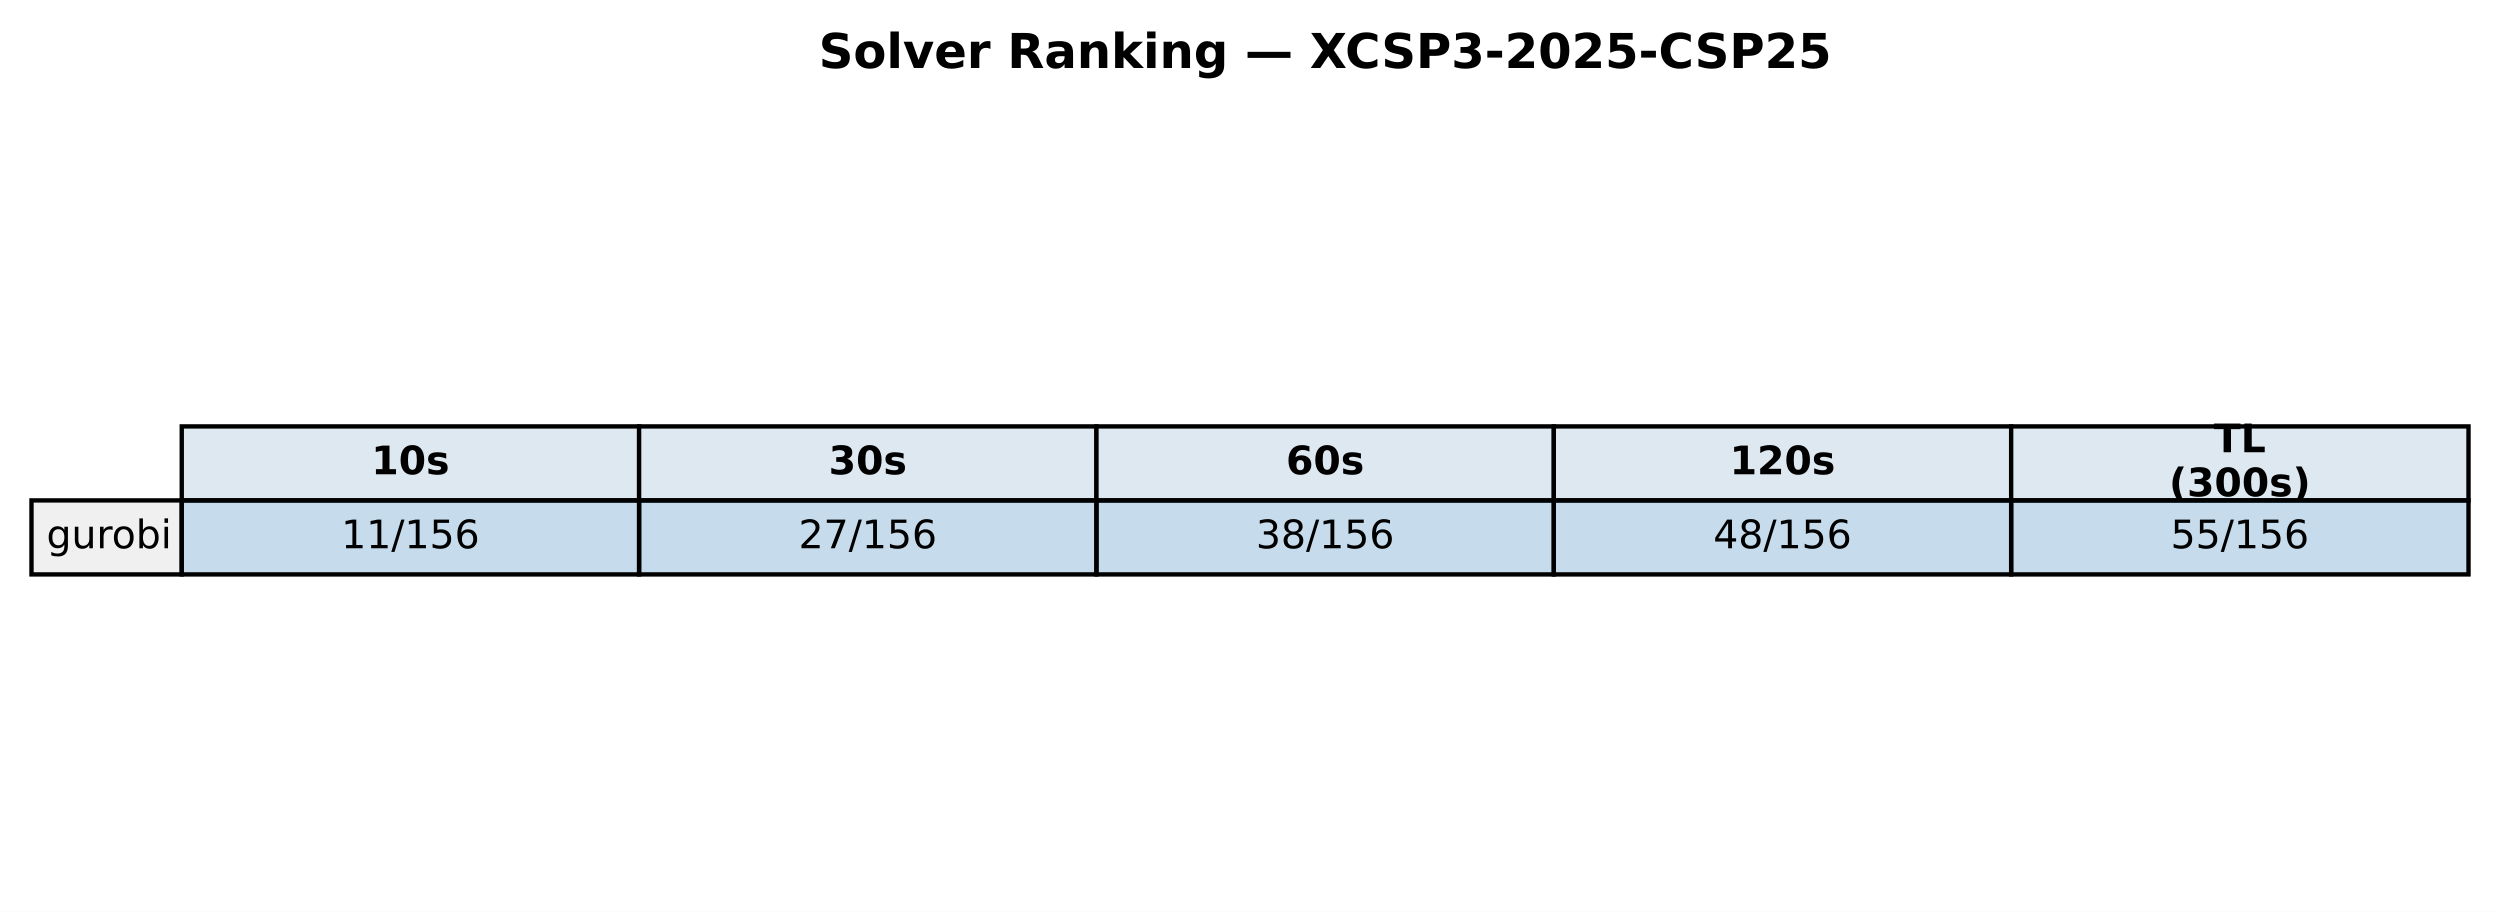
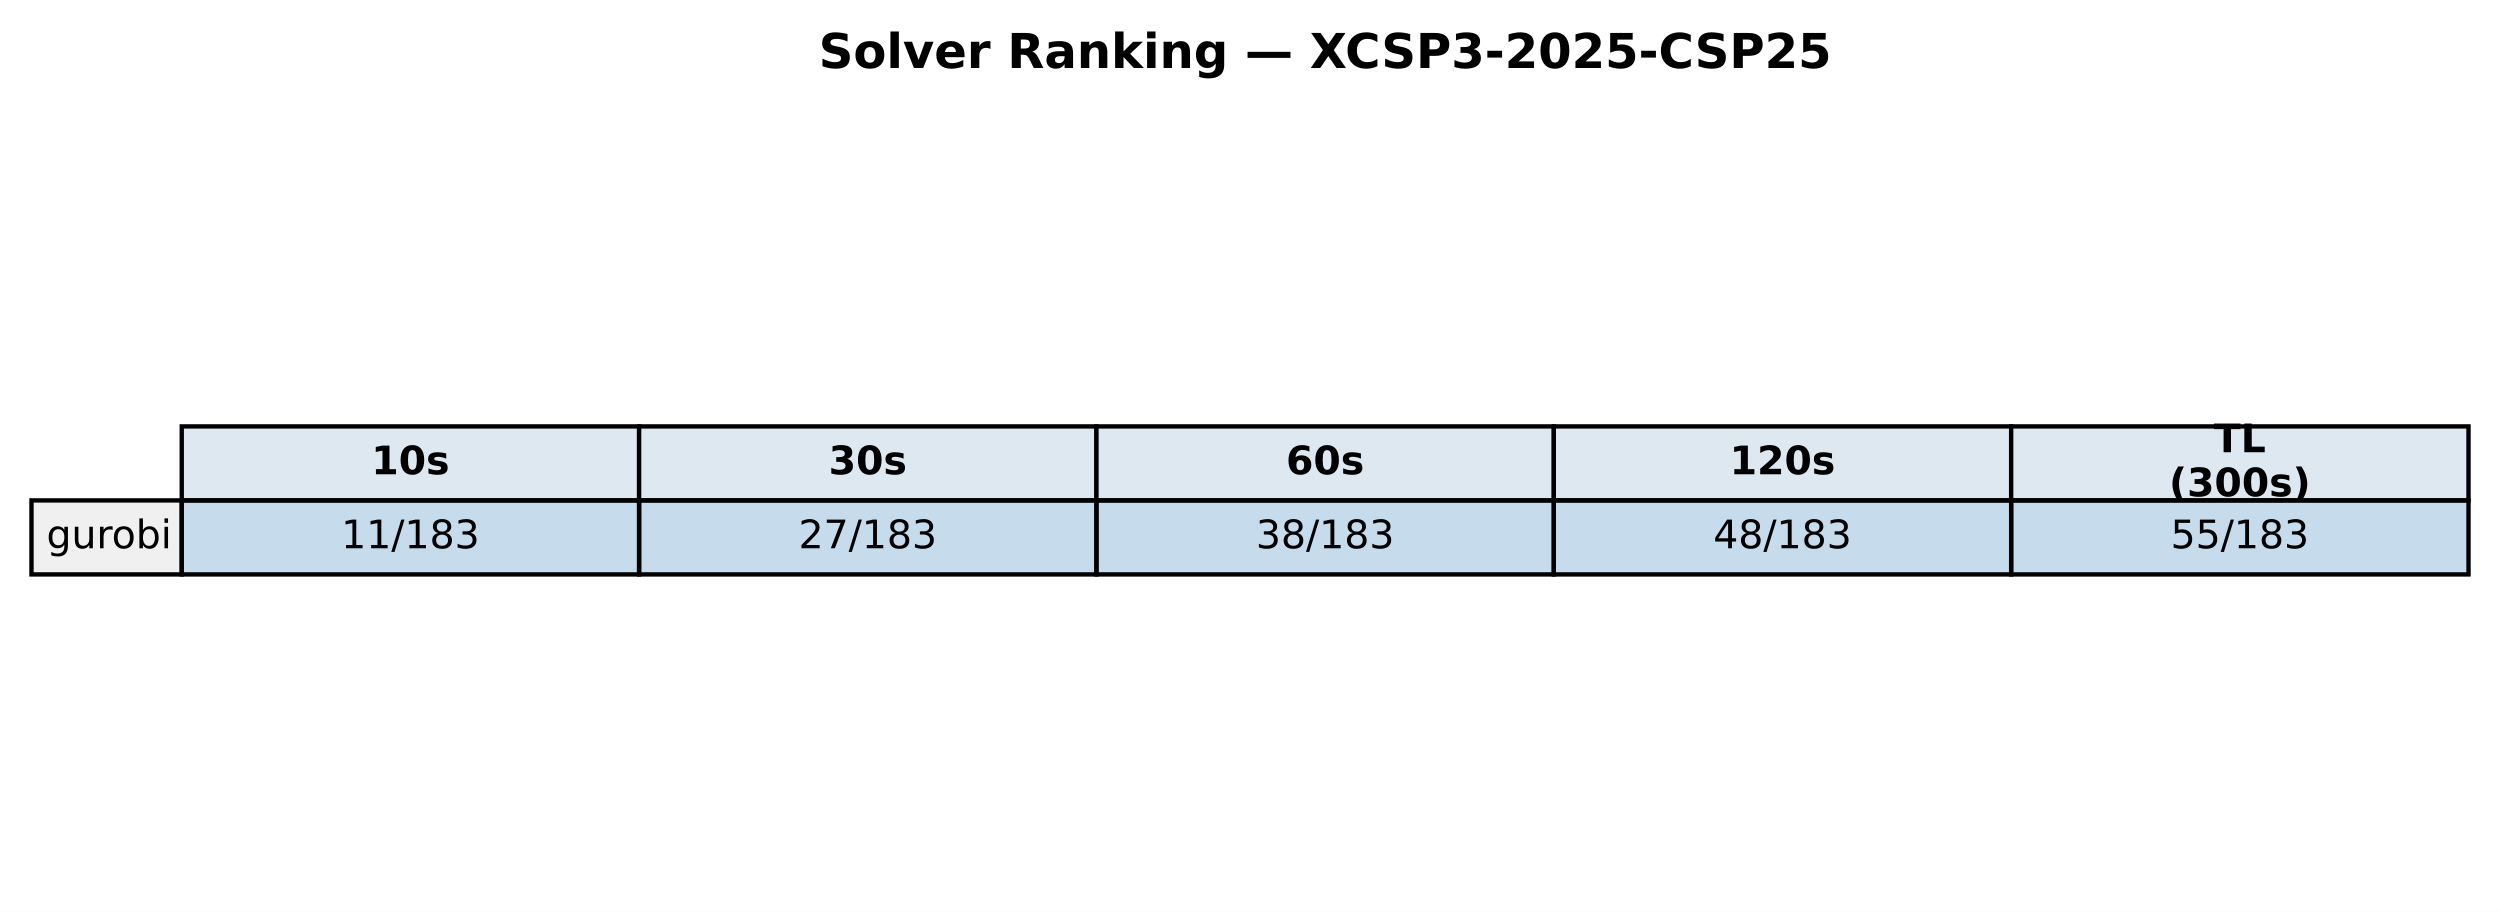
<svg xmlns="http://www.w3.org/2000/svg" xmlns:xlink="http://www.w3.org/1999/xlink" width="571.72pt" height="208.518pt" viewBox="0 0 571.72 208.518" version="1.1">
  <defs>
    <style type="text/css">*{stroke-linejoin: round; stroke-linecap: butt}</style>
  </defs>
  <g id="figure_1">
    <g id="patch_1">
      <path d="M 0 208.518  L 571.72 208.518  L 571.72 0  L 0 0  z " style="fill: #ffffff" />
    </g>
    <g id="axes_1">
      <g id="table_1">
        <g id="patch_2">
          <path d="M 41.563 114.438  L 146.154 114.438  L 146.154 97.514  L 41.563 97.514  z " style="fill: #dde8f0; stroke: #000000; stroke-linejoin: miter" />
        </g>
        <g id="text_1">
          <g transform="translate(84.91809 108.4594) scale(0.09 -0.09)">
            <defs>
              <path id="DejaVuSans-Bold-31" d="M 750 831  L 1813 831  L 1813 3847  L 722 3622  L 722 4441  L 1806 4666  L 2950 4666  L 2950 831  L 4013 831  L 4013 0  L 750 0  L 750 831  z " transform="scale(0.015625)" />
              <path id="DejaVuSans-Bold-30" d="M 2944 2338  Q 2944 3213 2780 3570  Q 2616 3928 2228 3928  Q 1841 3928 1675 3570  Q 1509 3213 1509 2338  Q 1509 1453 1675 1090  Q 1841 728 2228 728  Q 2613 728 2778 1090  Q 2944 1453 2944 2338  z M 4147 2328  Q 4147 1169 3647 539  Q 3147 -91 2228 -91  Q 1306 -91 806 539  Q 306 1169 306 2328  Q 306 3491 806 4120  Q 1306 4750 2228 4750  Q 3147 4750 3647 4120  Q 4147 3491 4147 2328  z " transform="scale(0.015625)" />
              <path id="DejaVuSans-Bold-73" d="M 3272 3391  L 3272 2541  Q 2913 2691 2578 2766  Q 2244 2841 1947 2841  Q 1628 2841 1473 2761  Q 1319 2681 1319 2516  Q 1319 2381 1436 2309  Q 1553 2238 1856 2203  L 2053 2175  Q 2913 2066 3209 1816  Q 3506 1566 3506 1031  Q 3506 472 3093 190  Q 2681 -91 1863 -91  Q 1516 -91 1145 -36  Q 775 19 384 128  L 384 978  Q 719 816 1070 734  Q 1422 653 1784 653  Q 2113 653 2278 743  Q 2444 834 2444 1013  Q 2444 1163 2330 1236  Q 2216 1309 1875 1350  L 1678 1375  Q 931 1469 631 1722  Q 331 1975 331 2491  Q 331 3047 712 3315  Q 1094 3584 1881 3584  Q 2191 3584 2531 3537  Q 2872 3491 3272 3391  z " transform="scale(0.015625)" />
            </defs>
            <use xlink:href="#DejaVuSans-Bold-31" />
            <use xlink:href="#DejaVuSans-Bold-30" transform="translate(69.58008 0)" />
            <use xlink:href="#DejaVuSans-Bold-73" transform="translate(139.1602 0)" />
          </g>
        </g>
        <g id="patch_3">
          <path d="M 146.154 114.438  L 250.746 114.438  L 250.746 97.514  L 146.154 97.514  z " style="fill: #dde8f0; stroke: #000000; stroke-linejoin: miter" />
        </g>
        <g id="text_2">
          <g transform="translate(189.5096 108.4594) scale(0.09 -0.09)">
            <defs>
              <path id="DejaVuSans-Bold-33" d="M 2981 2516  Q 3453 2394 3698 2092  Q 3944 1791 3944 1325  Q 3944 631 3412 270  Q 2881 -91 1863 -91  Q 1503 -91 1142 -33  Q 781 25 428 141  L 428 1069  Q 766 900 1098 814  Q 1431 728 1753 728  Q 2231 728 2486 893  Q 2741 1059 2741 1369  Q 2741 1688 2480 1852  Q 2219 2016 1709 2016  L 1228 2016  L 1228 2791  L 1734 2791  Q 2188 2791 2409 2933  Q 2631 3075 2631 3366  Q 2631 3634 2415 3781  Q 2200 3928 1806 3928  Q 1516 3928 1219 3862  Q 922 3797 628 3669  L 628 4550  Q 984 4650 1334 4700  Q 1684 4750 2022 4750  Q 2931 4750 3382 4451  Q 3834 4153 3834 3553  Q 3834 3144 3618 2883  Q 3403 2622 2981 2516  z " transform="scale(0.015625)" />
            </defs>
            <use xlink:href="#DejaVuSans-Bold-33" />
            <use xlink:href="#DejaVuSans-Bold-30" transform="translate(69.58008 0)" />
            <use xlink:href="#DejaVuSans-Bold-73" transform="translate(139.1602 0)" />
          </g>
        </g>
        <g id="patch_4">
          <path d="M 250.746 114.438  L 355.337 114.438  L 355.337 97.514  L 250.746 97.514  z " style="fill: #dde8f0; stroke: #000000; stroke-linejoin: miter" />
        </g>
        <g id="text_3">
          <g transform="translate(294.1011 108.4594) scale(0.09 -0.09)">
            <defs>
              <path id="DejaVuSans-Bold-36" d="M 2316 2303  Q 2000 2303 1842 2098  Q 1684 1894 1684 1484  Q 1684 1075 1842 870  Q 2000 666 2316 666  Q 2634 666 2792 870  Q 2950 1075 2950 1484  Q 2950 1894 2792 2098  Q 2634 2303 2316 2303  z M 3803 4544  L 3803 3681  Q 3506 3822 3243 3889  Q 2981 3956 2731 3956  Q 2194 3956 1894 3657  Q 1594 3359 1544 2772  Q 1750 2925 1990 3001  Q 2231 3078 2516 3078  Q 3231 3078 3670 2659  Q 4109 2241 4109 1563  Q 4109 813 3618 361  Q 3128 -91 2303 -91  Q 1394 -91 895 523  Q 397 1138 397 2266  Q 397 3422 980 4083  Q 1563 4744 2578 4744  Q 2900 4744 3203 4694  Q 3506 4644 3803 4544  z " transform="scale(0.015625)" />
            </defs>
            <use xlink:href="#DejaVuSans-Bold-36" />
            <use xlink:href="#DejaVuSans-Bold-30" transform="translate(69.58008 0)" />
            <use xlink:href="#DejaVuSans-Bold-73" transform="translate(139.1602 0)" />
          </g>
        </g>
        <g id="patch_5">
          <path d="M 355.337 114.438  L 459.929 114.438  L 459.929 97.514  L 355.337 97.514  z " style="fill: #dde8f0; stroke: #000000; stroke-linejoin: miter" />
        </g>
        <g id="text_4">
          <g transform="translate(395.5616 108.4594) scale(0.09 -0.09)">
            <defs>
              <path id="DejaVuSans-Bold-32" d="M 1844 884  L 3897 884  L 3897 0  L 506 0  L 506 884  L 2209 2388  Q 2438 2594 2547 2791  Q 2656 2988 2656 3200  Q 2656 3528 2436 3728  Q 2216 3928 1850 3928  Q 1569 3928 1234 3808  Q 900 3688 519 3450  L 519 4475  Q 925 4609 1322 4679  Q 1719 4750 2100 4750  Q 2938 4750 3402 4381  Q 3866 4013 3866 3353  Q 3866 2972 3669 2642  Q 3472 2313 2841 1759  L 1844 884  z " transform="scale(0.015625)" />
            </defs>
            <use xlink:href="#DejaVuSans-Bold-31" />
            <use xlink:href="#DejaVuSans-Bold-32" transform="translate(69.58008 0)" />
            <use xlink:href="#DejaVuSans-Bold-30" transform="translate(139.1602 0)" />
            <use xlink:href="#DejaVuSans-Bold-73" transform="translate(208.7402 0)" />
          </g>
        </g>
        <g id="patch_6">
          <path d="M 459.929 114.438  L 564.52 114.438  L 564.52 97.514  L 459.929 97.514  z " style="fill: #dde8f0; stroke: #000000; stroke-linejoin: miter" />
        </g>
        <g id="text_5">
          <g transform="translate(506.2872 103.4204) scale(0.09 -0.09)">
            <defs>
              <path id="DejaVuSans-Bold-54" d="M 31 4666  L 4331 4666  L 4331 3756  L 2784 3756  L 2784 0  L 1581 0  L 1581 3756  L 31 3756  L 31 4666  z " transform="scale(0.015625)" />
              <path id="DejaVuSans-Bold-4c" d="M 588 4666  L 1791 4666  L 1791 909  L 3903 909  L 3903 0  L 588 0  L 588 4666  z " transform="scale(0.015625)" />
            </defs>
            <use xlink:href="#DejaVuSans-Bold-54" />
            <use xlink:href="#DejaVuSans-Bold-4c" transform="translate(68.21289 0)" />
          </g>
          <g transform="translate(496.0399 113.4984) scale(0.09 -0.09)">
            <defs>
              <path id="DejaVuSans-Bold-28" d="M 2413 -844  L 1484 -844  Q 1006 -72 778 623  Q 550 1319 550 2003  Q 550 2688 779 3389  Q 1009 4091 1484 4856  L 2413 4856  Q 2013 4116 1813 3408  Q 1613 2700 1613 2009  Q 1613 1319 1811 609  Q 2009 -100 2413 -844  z " transform="scale(0.015625)" />
              <path id="DejaVuSans-Bold-29" d="M 513 -844  Q 913 -100 1113 609  Q 1313 1319 1313 2009  Q 1313 2700 1113 3408  Q 913 4116 513 4856  L 1441 4856  Q 1916 4091 2145 3389  Q 2375 2688 2375 2003  Q 2375 1319 2147 623  Q 1919 -72 1441 -844  L 513 -844  z " transform="scale(0.015625)" />
            </defs>
            <use xlink:href="#DejaVuSans-Bold-28" />
            <use xlink:href="#DejaVuSans-Bold-33" transform="translate(45.70312 0)" />
            <use xlink:href="#DejaVuSans-Bold-30" transform="translate(115.2832 0)" />
            <use xlink:href="#DejaVuSans-Bold-30" transform="translate(184.8633 0)" />
            <use xlink:href="#DejaVuSans-Bold-73" transform="translate(254.4434 0)" />
            <use xlink:href="#DejaVuSans-Bold-29" transform="translate(313.9648 0)" />
          </g>
        </g>
        <g id="patch_7">
          <path d="M 7.2 131.363  L 41.563 131.363  L 41.563 114.438  L 7.2 114.438  z " style="fill: #f0f0f0; stroke: #000000; stroke-linejoin: miter" />
        </g>
        <g id="text_6">
          <g transform="translate(10.63626 125.3841) scale(0.09 -0.09)">
            <defs>
              <path id="DejaVuSans-67" d="M 2906 1791  Q 2906 2416 2648 2759  Q 2391 3103 1925 3103  Q 1463 3103 1205 2759  Q 947 2416 947 1791  Q 947 1169 1205 825  Q 1463 481 1925 481  Q 2391 481 2648 825  Q 2906 1169 2906 1791  z M 3481 434  Q 3481 -459 3084 -895  Q 2688 -1331 1869 -1331  Q 1566 -1331 1297 -1286  Q 1028 -1241 775 -1147  L 775 -588  Q 1028 -725 1275 -790  Q 1522 -856 1778 -856  Q 2344 -856 2625 -561  Q 2906 -266 2906 331  L 2906 616  Q 2728 306 2450 153  Q 2172 0 1784 0  Q 1141 0 747 490  Q 353 981 353 1791  Q 353 2603 747 3093  Q 1141 3584 1784 3584  Q 2172 3584 2450 3431  Q 2728 3278 2906 2969  L 2906 3500  L 3481 3500  L 3481 434  z " transform="scale(0.015625)" />
              <path id="DejaVuSans-75" d="M 544 1381  L 544 3500  L 1119 3500  L 1119 1403  Q 1119 906 1312 657  Q 1506 409 1894 409  Q 2359 409 2629 706  Q 2900 1003 2900 1516  L 2900 3500  L 3475 3500  L 3475 0  L 2900 0  L 2900 538  Q 2691 219 2414 64  Q 2138 -91 1772 -91  Q 1169 -91 856 284  Q 544 659 544 1381  z M 1991 3584  L 1991 3584  z " transform="scale(0.015625)" />
              <path id="DejaVuSans-72" d="M 2631 2963  Q 2534 3019 2420 3045  Q 2306 3072 2169 3072  Q 1681 3072 1420 2755  Q 1159 2438 1159 1844  L 1159 0  L 581 0  L 581 3500  L 1159 3500  L 1159 2956  Q 1341 3275 1631 3429  Q 1922 3584 2338 3584  Q 2397 3584 2469 3576  Q 2541 3569 2628 3553  L 2631 2963  z " transform="scale(0.015625)" />
              <path id="DejaVuSans-6f" d="M 1959 3097  Q 1497 3097 1228 2736  Q 959 2375 959 1747  Q 959 1119 1226 758  Q 1494 397 1959 397  Q 2419 397 2687 759  Q 2956 1122 2956 1747  Q 2956 2369 2687 2733  Q 2419 3097 1959 3097  z M 1959 3584  Q 2709 3584 3137 3096  Q 3566 2609 3566 1747  Q 3566 888 3137 398  Q 2709 -91 1959 -91  Q 1206 -91 779 398  Q 353 888 353 1747  Q 353 2609 779 3096  Q 1206 3584 1959 3584  z " transform="scale(0.015625)" />
              <path id="DejaVuSans-62" d="M 3116 1747  Q 3116 2381 2855 2742  Q 2594 3103 2138 3103  Q 1681 3103 1420 2742  Q 1159 2381 1159 1747  Q 1159 1113 1420 752  Q 1681 391 2138 391  Q 2594 391 2855 752  Q 3116 1113 3116 1747  z M 1159 2969  Q 1341 3281 1617 3432  Q 1894 3584 2278 3584  Q 2916 3584 3314 3078  Q 3713 2572 3713 1747  Q 3713 922 3314 415  Q 2916 -91 2278 -91  Q 1894 -91 1617 61  Q 1341 213 1159 525  L 1159 0  L 581 0  L 581 4863  L 1159 4863  L 1159 2969  z " transform="scale(0.015625)" />
              <path id="DejaVuSans-69" d="M 603 3500  L 1178 3500  L 1178 0  L 603 0  L 603 3500  z M 603 4863  L 1178 4863  L 1178 4134  L 603 4134  L 603 4863  z " transform="scale(0.015625)" />
            </defs>
            <use xlink:href="#DejaVuSans-67" />
            <use xlink:href="#DejaVuSans-75" transform="translate(63.47656 0)" />
            <use xlink:href="#DejaVuSans-72" transform="translate(126.8555 0)" />
            <use xlink:href="#DejaVuSans-6f" transform="translate(165.7188 0)" />
            <use xlink:href="#DejaVuSans-62" transform="translate(226.9004 0)" />
            <use xlink:href="#DejaVuSans-69" transform="translate(290.377 0)" />
          </g>
        </g>
        <g id="patch_8">
          <path d="M 41.563 131.363  L 146.154 131.363  L 146.154 114.438  L 41.563 114.438  z " style="fill: #1f77b4; fill-opacity: 0.25; stroke: #000000; stroke-linejoin: miter" />
        </g>
        <g id="text_7">
          <g transform="translate(78.02676 125.3841) scale(0.09 -0.09)">
            <defs>
              <path id="DejaVuSans-31" d="M 794 531  L 1825 531  L 1825 4091  L 703 3866  L 703 4441  L 1819 4666  L 2450 4666  L 2450 531  L 3481 531  L 3481 0  L 794 0  L 794 531  z " transform="scale(0.015625)" />
              <path id="DejaVuSans-2f" d="M 1625 4666  L 2156 4666  L 531 -594  L 0 -594  L 1625 4666  z " transform="scale(0.015625)" />
-               <path id="DejaVuSans-35" d="M 691 4666  L 3169 4666  L 3169 4134  L 1269 4134  L 1269 2991  Q 1406 3038 1543 3061  Q 1681 3084 1819 3084  Q 2600 3084 3056 2656  Q 3513 2228 3513 1497  Q 3513 744 3044 326  Q 2575 -91 1722 -91  Q 1428 -91 1123 -41  Q 819 9 494 109  L 494 744  Q 775 591 1075 516  Q 1375 441 1709 441  Q 2250 441 2565 725  Q 2881 1009 2881 1497  Q 2881 1984 2565 2268  Q 2250 2553 1709 2553  Q 1456 2553 1204 2497  Q 953 2441 691 2322  L 691 4666  z " transform="scale(0.015625)" />
-               <path id="DejaVuSans-36" d="M 2113 2584  Q 1688 2584 1439 2293  Q 1191 2003 1191 1497  Q 1191 994 1439 701  Q 1688 409 2113 409  Q 2538 409 2786 701  Q 3034 994 3034 1497  Q 3034 2003 2786 2293  Q 2538 2584 2113 2584  z M 3366 4563  L 3366 3988  Q 3128 4100 2886 4159  Q 2644 4219 2406 4219  Q 1781 4219 1451 3797  Q 1122 3375 1075 2522  Q 1259 2794 1537 2939  Q 1816 3084 2150 3084  Q 2853 3084 3261 2657  Q 3669 2231 3669 1497  Q 3669 778 3244 343  Q 2819 -91 2113 -91  Q 1303 -91 875 529  Q 447 1150 447 2328  Q 447 3434 972 4092  Q 1497 4750 2381 4750  Q 2619 4750 2861 4703  Q 3103 4656 3366 4563  z " transform="scale(0.015625)" />
+               <path id="DejaVuSans-38" d="M 2034 2216  Q 1584 2216 1326 1975  Q 1069 1734 1069 1313  Q 1069 891 1326 650  Q 1584 409 2034 409  Q 2484 409 2743 651  Q 3003 894 3003 1313  Q 3003 1734 2745 1975  Q 2488 2216 2034 2216  z M 1403 2484  Q 997 2584 770 2862  Q 544 3141 544 3541  Q 544 4100 942 4425  Q 1341 4750 2034 4750  Q 2731 4750 3128 4425  Q 3525 4100 3525 3541  Q 3525 3141 3298 2862  Q 3072 2584 2669 2484  Q 3125 2378 3379 2068  Q 3634 1759 3634 1313  Q 3634 634 3220 271  Q 2806 -91 2034 -91  Q 1263 -91 848 271  Q 434 634 434 1313  Q 434 1759 690 2068  Q 947 2378 1403 2484  z M 1172 3481  Q 1172 3119 1398 2916  Q 1625 2713 2034 2713  Q 2441 2713 2670 2916  Q 2900 3119 2900 3481  Q 2900 3844 2670 4047  Q 2441 4250 2034 4250  Q 1625 4250 1398 4047  Q 1172 3844 1172 3481  z " transform="scale(0.015625)" />
+               <path id="DejaVuSans-33" d="M 2597 2516  Q 3050 2419 3304 2112  Q 3559 1806 3559 1356  Q 3559 666 3084 287  Q 2609 -91 1734 -91  Q 1441 -91 1130 -33  Q 819 25 488 141  L 488 750  Q 750 597 1062 519  Q 1375 441 1716 441  Q 2309 441 2620 675  Q 2931 909 2931 1356  Q 2931 1769 2642 2001  Q 2353 2234 1838 2234  L 1294 2234  L 1294 2753  L 1863 2753  Q 2328 2753 2575 2939  Q 2822 3125 2822 3475  Q 2822 3834 2567 4026  Q 2313 4219 1838 4219  Q 1578 4219 1281 4162  Q 984 4106 628 3988  L 628 4550  Q 988 4650 1302 4700  Q 1616 4750 1894 4750  Q 2613 4750 3031 4423  Q 3450 4097 3450 3541  Q 3450 3153 3228 2886  Q 3006 2619 2597 2516  z " transform="scale(0.015625)" />
            </defs>
            <use xlink:href="#DejaVuSans-31" />
            <use xlink:href="#DejaVuSans-31" transform="translate(63.62305 0)" />
            <use xlink:href="#DejaVuSans-2f" transform="translate(127.2461 0)" />
            <use xlink:href="#DejaVuSans-31" transform="translate(160.9375 0)" />
-             <use xlink:href="#DejaVuSans-35" transform="translate(224.5605 0)" />
-             <use xlink:href="#DejaVuSans-36" transform="translate(288.1836 0)" />
+             <use xlink:href="#DejaVuSans-38" transform="translate(224.5605 0)" />
+             <use xlink:href="#DejaVuSans-33" transform="translate(288.1836 0)" />
          </g>
        </g>
        <g id="patch_9">
          <path d="M 146.154 131.363  L 250.746 131.363  L 250.746 114.438  L 146.154 114.438  z " style="fill: #1f77b4; fill-opacity: 0.25; stroke: #000000; stroke-linejoin: miter" />
        </g>
        <g id="text_8">
          <g transform="translate(182.6183 125.3841) scale(0.09 -0.09)">
            <defs>
              <path id="DejaVuSans-32" d="M 1228 531  L 3431 531  L 3431 0  L 469 0  L 469 531  Q 828 903 1448 1529  Q 2069 2156 2228 2338  Q 2531 2678 2651 2914  Q 2772 3150 2772 3378  Q 2772 3750 2511 3984  Q 2250 4219 1831 4219  Q 1534 4219 1204 4116  Q 875 4013 500 3803  L 500 4441  Q 881 4594 1212 4672  Q 1544 4750 1819 4750  Q 2544 4750 2975 4387  Q 3406 4025 3406 3419  Q 3406 3131 3298 2873  Q 3191 2616 2906 2266  Q 2828 2175 2409 1742  Q 1991 1309 1228 531  z " transform="scale(0.015625)" />
              <path id="DejaVuSans-37" d="M 525 4666  L 3525 4666  L 3525 4397  L 1831 0  L 1172 0  L 2766 4134  L 525 4134  L 525 4666  z " transform="scale(0.015625)" />
            </defs>
            <use xlink:href="#DejaVuSans-32" />
            <use xlink:href="#DejaVuSans-37" transform="translate(63.62305 0)" />
            <use xlink:href="#DejaVuSans-2f" transform="translate(127.2461 0)" />
            <use xlink:href="#DejaVuSans-31" transform="translate(160.9375 0)" />
-             <use xlink:href="#DejaVuSans-35" transform="translate(224.5605 0)" />
-             <use xlink:href="#DejaVuSans-36" transform="translate(288.1836 0)" />
+             <use xlink:href="#DejaVuSans-38" transform="translate(224.5605 0)" />
+             <use xlink:href="#DejaVuSans-33" transform="translate(288.1836 0)" />
          </g>
        </g>
        <g id="patch_10">
          <path d="M 250.746 131.363  L 355.337 131.363  L 355.337 114.438  L 250.746 114.438  z " style="fill: #1f77b4; fill-opacity: 0.25; stroke: #000000; stroke-linejoin: miter" />
        </g>
        <g id="text_9">
          <g transform="translate(287.2098 125.3841) scale(0.09 -0.09)">
-             <defs>
-               <path id="DejaVuSans-33" d="M 2597 2516  Q 3050 2419 3304 2112  Q 3559 1806 3559 1356  Q 3559 666 3084 287  Q 2609 -91 1734 -91  Q 1441 -91 1130 -33  Q 819 25 488 141  L 488 750  Q 750 597 1062 519  Q 1375 441 1716 441  Q 2309 441 2620 675  Q 2931 909 2931 1356  Q 2931 1769 2642 2001  Q 2353 2234 1838 2234  L 1294 2234  L 1294 2753  L 1863 2753  Q 2328 2753 2575 2939  Q 2822 3125 2822 3475  Q 2822 3834 2567 4026  Q 2313 4219 1838 4219  Q 1578 4219 1281 4162  Q 984 4106 628 3988  L 628 4550  Q 988 4650 1302 4700  Q 1616 4750 1894 4750  Q 2613 4750 3031 4423  Q 3450 4097 3450 3541  Q 3450 3153 3228 2886  Q 3006 2619 2597 2516  z " transform="scale(0.015625)" />
-               <path id="DejaVuSans-38" d="M 2034 2216  Q 1584 2216 1326 1975  Q 1069 1734 1069 1313  Q 1069 891 1326 650  Q 1584 409 2034 409  Q 2484 409 2743 651  Q 3003 894 3003 1313  Q 3003 1734 2745 1975  Q 2488 2216 2034 2216  z M 1403 2484  Q 997 2584 770 2862  Q 544 3141 544 3541  Q 544 4100 942 4425  Q 1341 4750 2034 4750  Q 2731 4750 3128 4425  Q 3525 4100 3525 3541  Q 3525 3141 3298 2862  Q 3072 2584 2669 2484  Q 3125 2378 3379 2068  Q 3634 1759 3634 1313  Q 3634 634 3220 271  Q 2806 -91 2034 -91  Q 1263 -91 848 271  Q 434 634 434 1313  Q 434 1759 690 2068  Q 947 2378 1403 2484  z M 1172 3481  Q 1172 3119 1398 2916  Q 1625 2713 2034 2713  Q 2441 2713 2670 2916  Q 2900 3119 2900 3481  Q 2900 3844 2670 4047  Q 2441 4250 2034 4250  Q 1625 4250 1398 4047  Q 1172 3844 1172 3481  z " transform="scale(0.015625)" />
-             </defs>
            <use xlink:href="#DejaVuSans-33" />
            <use xlink:href="#DejaVuSans-38" transform="translate(63.62305 0)" />
            <use xlink:href="#DejaVuSans-2f" transform="translate(127.2461 0)" />
            <use xlink:href="#DejaVuSans-31" transform="translate(160.9375 0)" />
-             <use xlink:href="#DejaVuSans-35" transform="translate(224.5605 0)" />
-             <use xlink:href="#DejaVuSans-36" transform="translate(288.1836 0)" />
+             <use xlink:href="#DejaVuSans-38" transform="translate(224.5605 0)" />
+             <use xlink:href="#DejaVuSans-33" transform="translate(288.1836 0)" />
          </g>
        </g>
        <g id="patch_11">
          <path d="M 355.337 131.363  L 459.929 131.363  L 459.929 114.438  L 355.337 114.438  z " style="fill: #1f77b4; fill-opacity: 0.25; stroke: #000000; stroke-linejoin: miter" />
        </g>
        <g id="text_10">
          <g transform="translate(391.8013 125.3841) scale(0.09 -0.09)">
            <defs>
              <path id="DejaVuSans-34" d="M 2419 4116  L 825 1625  L 2419 1625  L 2419 4116  z M 2253 4666  L 3047 4666  L 3047 1625  L 3713 1625  L 3713 1100  L 3047 1100  L 3047 0  L 2419 0  L 2419 1100  L 313 1100  L 313 1709  L 2253 4666  z " transform="scale(0.015625)" />
            </defs>
            <use xlink:href="#DejaVuSans-34" />
            <use xlink:href="#DejaVuSans-38" transform="translate(63.62305 0)" />
            <use xlink:href="#DejaVuSans-2f" transform="translate(127.2461 0)" />
            <use xlink:href="#DejaVuSans-31" transform="translate(160.9375 0)" />
-             <use xlink:href="#DejaVuSans-35" transform="translate(224.5605 0)" />
-             <use xlink:href="#DejaVuSans-36" transform="translate(288.1836 0)" />
+             <use xlink:href="#DejaVuSans-38" transform="translate(224.5605 0)" />
+             <use xlink:href="#DejaVuSans-33" transform="translate(288.1836 0)" />
          </g>
        </g>
        <g id="patch_12">
          <path d="M 459.929 131.363  L 564.52 131.363  L 564.52 114.438  L 459.929 114.438  z " style="fill: #1f77b4; fill-opacity: 0.25; stroke: #000000; stroke-linejoin: miter" />
        </g>
        <g id="text_11">
          <g transform="translate(496.3928 125.3841) scale(0.09 -0.09)">
+             <defs>
+               <path id="DejaVuSans-35" d="M 691 4666  L 3169 4666  L 3169 4134  L 1269 4134  L 1269 2991  Q 1406 3038 1543 3061  Q 1681 3084 1819 3084  Q 2600 3084 3056 2656  Q 3513 2228 3513 1497  Q 3513 744 3044 326  Q 2575 -91 1722 -91  Q 1428 -91 1123 -41  Q 819 9 494 109  L 494 744  Q 775 591 1075 516  Q 1375 441 1709 441  Q 2250 441 2565 725  Q 2881 1009 2881 1497  Q 2881 1984 2565 2268  Q 2250 2553 1709 2553  Q 1456 2553 1204 2497  Q 953 2441 691 2322  L 691 4666  z " transform="scale(0.015625)" />
+             </defs>
            <use xlink:href="#DejaVuSans-35" />
            <use xlink:href="#DejaVuSans-35" transform="translate(63.62305 0)" />
            <use xlink:href="#DejaVuSans-2f" transform="translate(127.2461 0)" />
            <use xlink:href="#DejaVuSans-31" transform="translate(160.9375 0)" />
-             <use xlink:href="#DejaVuSans-35" transform="translate(224.5605 0)" />
-             <use xlink:href="#DejaVuSans-36" transform="translate(288.1836 0)" />
+             <use xlink:href="#DejaVuSans-38" transform="translate(224.5605 0)" />
+             <use xlink:href="#DejaVuSans-33" transform="translate(288.1836 0)" />
          </g>
        </g>
      </g>
      <g id="text_12">
        <g transform="translate(187.2303 15.55828) scale(0.11 -0.11)">
          <defs>
            <path id="DejaVuSans-Bold-53" d="M 3834 4519  L 3834 3531  Q 3450 3703 3084 3790  Q 2719 3878 2394 3878  Q 1963 3878 1756 3759  Q 1550 3641 1550 3391  Q 1550 3203 1689 3098  Q 1828 2994 2194 2919  L 2706 2816  Q 3484 2659 3812 2340  Q 4141 2022 4141 1434  Q 4141 663 3683 286  Q 3225 -91 2284 -91  Q 1841 -91 1394 -6  Q 947 78 500 244  L 500 1259  Q 947 1022 1364 901  Q 1781 781 2169 781  Q 2563 781 2772 912  Q 2981 1044 2981 1288  Q 2981 1506 2839 1625  Q 2697 1744 2272 1838  L 1806 1941  Q 1106 2091 782 2419  Q 459 2747 459 3303  Q 459 4000 909 4375  Q 1359 4750 2203 4750  Q 2588 4750 2994 4692  Q 3400 4634 3834 4519  z " transform="scale(0.015625)" />
            <path id="DejaVuSans-Bold-6f" d="M 2203 2784  Q 1831 2784 1636 2517  Q 1441 2250 1441 1747  Q 1441 1244 1636 976  Q 1831 709 2203 709  Q 2569 709 2762 976  Q 2956 1244 2956 1747  Q 2956 2250 2762 2517  Q 2569 2784 2203 2784  z M 2203 3584  Q 3106 3584 3614 3096  Q 4122 2609 4122 1747  Q 4122 884 3614 396  Q 3106 -91 2203 -91  Q 1297 -91 786 396  Q 275 884 275 1747  Q 275 2609 786 3096  Q 1297 3584 2203 3584  z " transform="scale(0.015625)" />
            <path id="DejaVuSans-Bold-6c" d="M 538 4863  L 1656 4863  L 1656 0  L 538 0  L 538 4863  z " transform="scale(0.015625)" />
            <path id="DejaVuSans-Bold-76" d="M 97 3500  L 1216 3500  L 2088 1081  L 2956 3500  L 4078 3500  L 2700 0  L 1472 0  L 97 3500  z " transform="scale(0.015625)" />
            <path id="DejaVuSans-Bold-65" d="M 4031 1759  L 4031 1441  L 1416 1441  Q 1456 1047 1700 850  Q 1944 653 2381 653  Q 2734 653 3104 758  Q 3475 863 3866 1075  L 3866 213  Q 3469 63 3072 -14  Q 2675 -91 2278 -91  Q 1328 -91 801 392  Q 275 875 275 1747  Q 275 2603 792 3093  Q 1309 3584 2216 3584  Q 3041 3584 3536 3087  Q 4031 2591 4031 1759  z M 2881 2131  Q 2881 2450 2695 2645  Q 2509 2841 2209 2841  Q 1884 2841 1681 2658  Q 1478 2475 1428 2131  L 2881 2131  z " transform="scale(0.015625)" />
            <path id="DejaVuSans-Bold-72" d="M 3138 2547  Q 2991 2616 2845 2648  Q 2700 2681 2553 2681  Q 2122 2681 1889 2404  Q 1656 2128 1656 1613  L 1656 0  L 538 0  L 538 3500  L 1656 3500  L 1656 2925  Q 1872 3269 2151 3426  Q 2431 3584 2822 3584  Q 2878 3584 2943 3579  Q 3009 3575 3134 3559  L 3138 2547  z " transform="scale(0.015625)" />
            <path id="DejaVuSans-Bold-20" transform="scale(0.015625)" />
            <path id="DejaVuSans-Bold-52" d="M 2297 2597  Q 2675 2597 2839 2737  Q 3003 2878 3003 3200  Q 3003 3519 2839 3656  Q 2675 3794 2297 3794  L 1791 3794  L 1791 2597  L 2297 2597  z M 1791 1766  L 1791 0  L 588 0  L 588 4666  L 2425 4666  Q 3347 4666 3776 4356  Q 4206 4047 4206 3378  Q 4206 2916 3982 2619  Q 3759 2322 3309 2181  Q 3556 2125 3751 1926  Q 3947 1728 4147 1325  L 4800 0  L 3519 0  L 2950 1159  Q 2778 1509 2601 1637  Q 2425 1766 2131 1766  L 1791 1766  z " transform="scale(0.015625)" />
            <path id="DejaVuSans-Bold-61" d="M 2106 1575  Q 1756 1575 1579 1456  Q 1403 1338 1403 1106  Q 1403 894 1545 773  Q 1688 653 1941 653  Q 2256 653 2472 879  Q 2688 1106 2688 1447  L 2688 1575  L 2106 1575  z M 3816 1997  L 3816 0  L 2688 0  L 2688 519  Q 2463 200 2181 54  Q 1900 -91 1497 -91  Q 953 -91 614 226  Q 275 544 275 1050  Q 275 1666 698 1953  Q 1122 2241 2028 2241  L 2688 2241  L 2688 2328  Q 2688 2594 2478 2717  Q 2269 2841 1825 2841  Q 1466 2841 1156 2769  Q 847 2697 581 2553  L 581 3406  Q 941 3494 1303 3539  Q 1666 3584 2028 3584  Q 2975 3584 3395 3211  Q 3816 2838 3816 1997  z " transform="scale(0.015625)" />
            <path id="DejaVuSans-Bold-6e" d="M 4056 2131  L 4056 0  L 2931 0  L 2931 347  L 2931 1631  Q 2931 2084 2911 2256  Q 2891 2428 2841 2509  Q 2775 2619 2662 2680  Q 2550 2741 2406 2741  Q 2056 2741 1856 2470  Q 1656 2200 1656 1722  L 1656 0  L 538 0  L 538 3500  L 1656 3500  L 1656 2988  Q 1909 3294 2193 3439  Q 2478 3584 2822 3584  Q 3428 3584 3742 3212  Q 4056 2841 4056 2131  z " transform="scale(0.015625)" />
            <path id="DejaVuSans-Bold-6b" d="M 538 4863  L 1656 4863  L 1656 2216  L 2944 3500  L 4244 3500  L 2534 1894  L 4378 0  L 3022 0  L 1656 1459  L 1656 0  L 538 0  L 538 4863  z " transform="scale(0.015625)" />
            <path id="DejaVuSans-Bold-69" d="M 538 3500  L 1656 3500  L 1656 0  L 538 0  L 538 3500  z M 538 4863  L 1656 4863  L 1656 3950  L 538 3950  L 538 4863  z " transform="scale(0.015625)" />
            <path id="DejaVuSans-Bold-67" d="M 2919 594  Q 2688 288 2409 144  Q 2131 0 1766 0  Q 1125 0 706 504  Q 288 1009 288 1791  Q 288 2575 706 3076  Q 1125 3578 1766 3578  Q 2131 3578 2409 3434  Q 2688 3291 2919 2981  L 2919 3500  L 4044 3500  L 4044 353  Q 4044 -491 3511 -936  Q 2978 -1381 1966 -1381  Q 1638 -1381 1331 -1331  Q 1025 -1281 716 -1178  L 716 -306  Q 1009 -475 1290 -558  Q 1572 -641 1856 -641  Q 2406 -641 2662 -400  Q 2919 -159 2919 353  L 2919 594  z M 2181 2772  Q 1834 2772 1640 2515  Q 1447 2259 1447 1791  Q 1447 1309 1634 1061  Q 1822 813 2181 813  Q 2531 813 2725 1069  Q 2919 1325 2919 1791  Q 2919 2259 2725 2515  Q 2531 2772 2181 2772  z " transform="scale(0.015625)" />
            <path id="DejaVuSans-Bold-2014" d="M 344 2156  L 6056 2156  L 6056 1350  L 344 1350  L 344 2156  z " transform="scale(0.015625)" />
            <path id="DejaVuSans-Bold-58" d="M 3188 2381  L 4806 0  L 3553 0  L 2463 1594  L 1381 0  L 122 0  L 1741 2381  L 184 4666  L 1441 4666  L 2463 3163  L 3481 4666  L 4744 4666  L 3188 2381  z " transform="scale(0.015625)" />
            <path id="DejaVuSans-Bold-43" d="M 4288 256  Q 3956 84 3597 -3  Q 3238 -91 2847 -91  Q 1681 -91 1000 561  Q 319 1213 319 2328  Q 319 3447 1000 4098  Q 1681 4750 2847 4750  Q 3238 4750 3597 4662  Q 3956 4575 4288 4403  L 4288 3438  Q 3953 3666 3628 3772  Q 3303 3878 2944 3878  Q 2300 3878 1931 3465  Q 1563 3053 1563 2328  Q 1563 1606 1931 1193  Q 2300 781 2944 781  Q 3303 781 3628 887  Q 3953 994 4288 1222  L 4288 256  z " transform="scale(0.015625)" />
            <path id="DejaVuSans-Bold-50" d="M 588 4666  L 2584 4666  Q 3475 4666 3951 4270  Q 4428 3875 4428 3144  Q 4428 2409 3951 2014  Q 3475 1619 2584 1619  L 1791 1619  L 1791 0  L 588 0  L 588 4666  z M 1791 3794  L 1791 2491  L 2456 2491  Q 2806 2491 2997 2661  Q 3188 2831 3188 3144  Q 3188 3456 2997 3625  Q 2806 3794 2456 3794  L 1791 3794  z " transform="scale(0.015625)" />
            <path id="DejaVuSans-Bold-2d" d="M 347 2297  L 2309 2297  L 2309 1388  L 347 1388  L 347 2297  z " transform="scale(0.015625)" />
            <path id="DejaVuSans-Bold-35" d="M 678 4666  L 3669 4666  L 3669 3781  L 1638 3781  L 1638 3059  Q 1775 3097 1914 3117  Q 2053 3138 2203 3138  Q 3056 3138 3531 2711  Q 4006 2284 4006 1522  Q 4006 766 3489 337  Q 2972 -91 2053 -91  Q 1656 -91 1267 -14  Q 878 63 494 219  L 494 1166  Q 875 947 1217 837  Q 1559 728 1863 728  Q 2300 728 2551 942  Q 2803 1156 2803 1522  Q 2803 1891 2551 2103  Q 2300 2316 1863 2316  Q 1603 2316 1309 2248  Q 1016 2181 678 2041  L 678 4666  z " transform="scale(0.015625)" />
          </defs>
          <use xlink:href="#DejaVuSans-Bold-53" />
          <use xlink:href="#DejaVuSans-Bold-6f" transform="translate(72.02148 0)" />
          <use xlink:href="#DejaVuSans-Bold-6c" transform="translate(140.7227 0)" />
          <use xlink:href="#DejaVuSans-Bold-76" transform="translate(175 0)" />
          <use xlink:href="#DejaVuSans-Bold-65" transform="translate(240.1855 0)" />
          <use xlink:href="#DejaVuSans-Bold-72" transform="translate(308.0078 0)" />
          <use xlink:href="#DejaVuSans-Bold-20" transform="translate(357.3242 0)" />
          <use xlink:href="#DejaVuSans-Bold-52" transform="translate(392.1387 0)" />
          <use xlink:href="#DejaVuSans-Bold-61" transform="translate(469.1406 0)" />
          <use xlink:href="#DejaVuSans-Bold-6e" transform="translate(536.6211 0)" />
          <use xlink:href="#DejaVuSans-Bold-6b" transform="translate(607.8125 0)" />
          <use xlink:href="#DejaVuSans-Bold-69" transform="translate(674.3164 0)" />
          <use xlink:href="#DejaVuSans-Bold-6e" transform="translate(708.5938 0)" />
          <use xlink:href="#DejaVuSans-Bold-67" transform="translate(779.7852 0)" />
          <use xlink:href="#DejaVuSans-Bold-20" transform="translate(851.3672 0)" />
          <use xlink:href="#DejaVuSans-Bold-2014" transform="translate(886.1816 0)" />
          <use xlink:href="#DejaVuSans-Bold-20" transform="translate(986.1816 0)" />
          <use xlink:href="#DejaVuSans-Bold-58" transform="translate(1020.996 0)" />
          <use xlink:href="#DejaVuSans-Bold-43" transform="translate(1094.471 0)" />
          <use xlink:href="#DejaVuSans-Bold-53" transform="translate(1169.734 0)" />
          <use xlink:href="#DejaVuSans-Bold-50" transform="translate(1241.756 0)" />
          <use xlink:href="#DejaVuSans-Bold-33" transform="translate(1315.047 0)" />
          <use xlink:href="#DejaVuSans-Bold-2d" transform="translate(1384.627 0)" />
          <use xlink:href="#DejaVuSans-Bold-32" transform="translate(1426.131 0)" />
          <use xlink:href="#DejaVuSans-Bold-30" transform="translate(1495.711 0)" />
          <use xlink:href="#DejaVuSans-Bold-32" transform="translate(1565.291 0)" />
          <use xlink:href="#DejaVuSans-Bold-35" transform="translate(1634.871 0)" />
          <use xlink:href="#DejaVuSans-Bold-2d" transform="translate(1704.451 0)" />
          <use xlink:href="#DejaVuSans-Bold-43" transform="translate(1745.955 0)" />
          <use xlink:href="#DejaVuSans-Bold-53" transform="translate(1821.219 0)" />
          <use xlink:href="#DejaVuSans-Bold-50" transform="translate(1893.24 0)" />
          <use xlink:href="#DejaVuSans-Bold-32" transform="translate(1966.531 0)" />
          <use xlink:href="#DejaVuSans-Bold-35" transform="translate(2036.111 0)" />
        </g>
      </g>
    </g>
  </g>
</svg>
